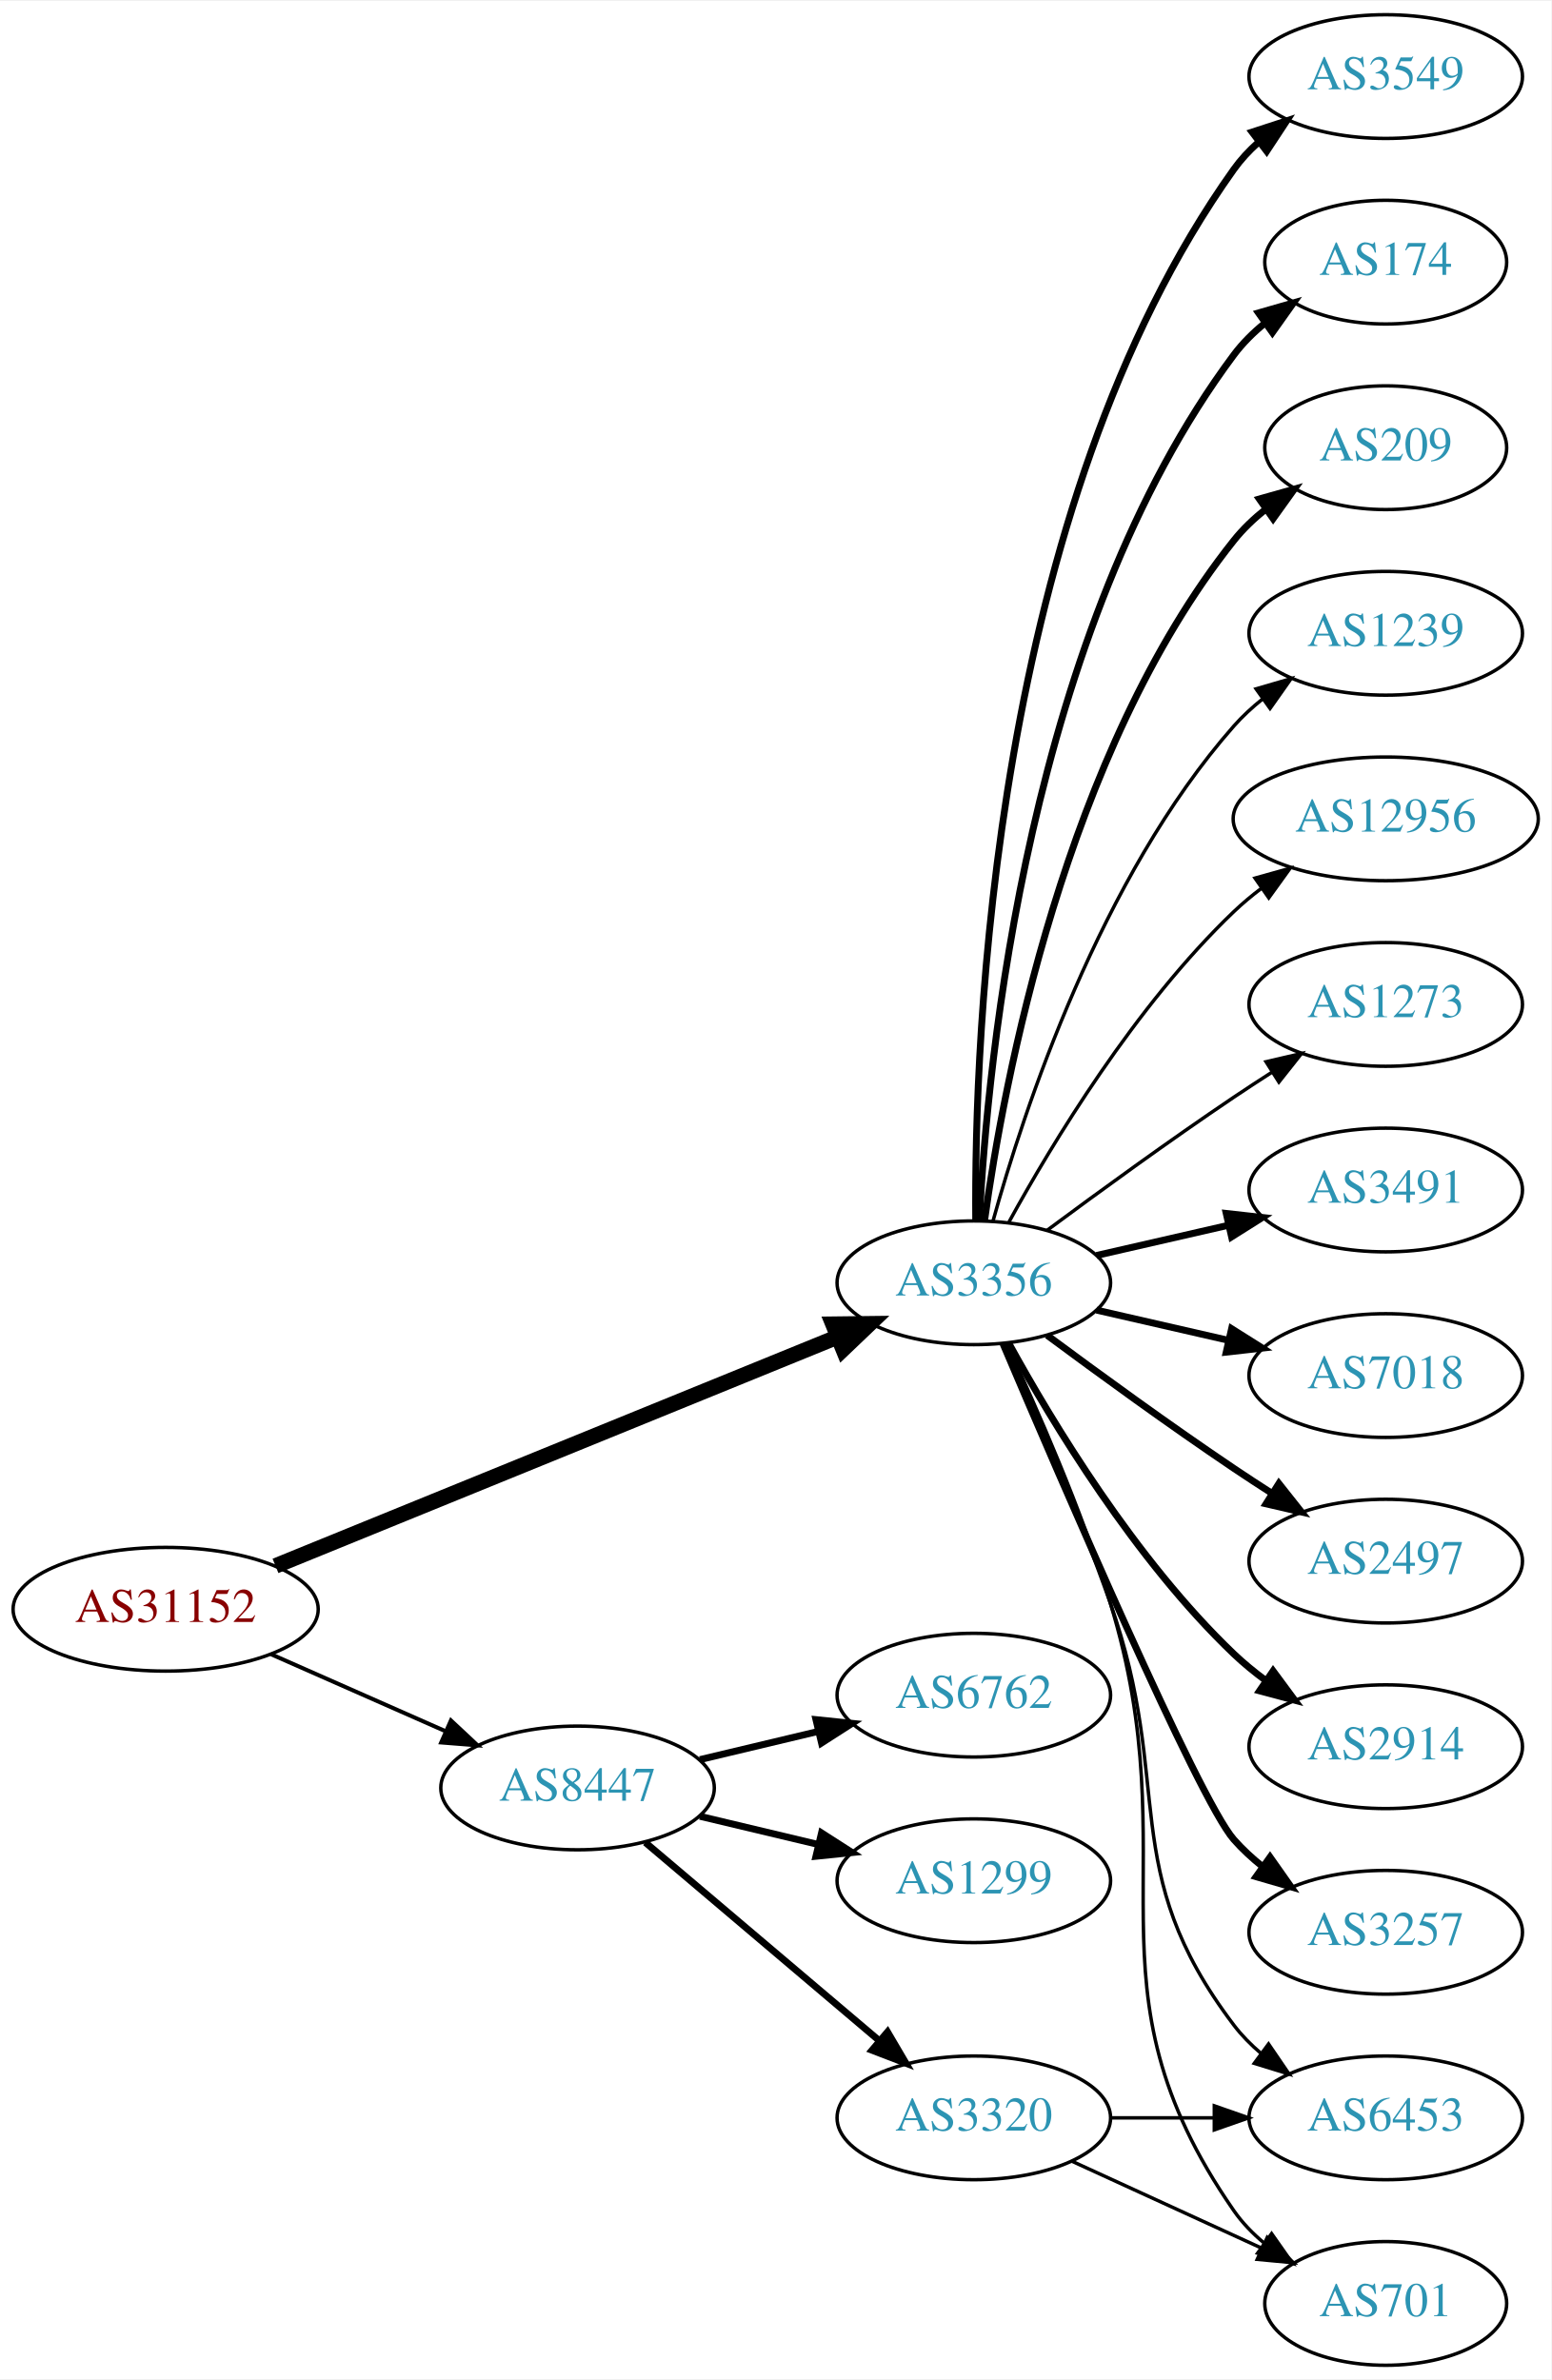
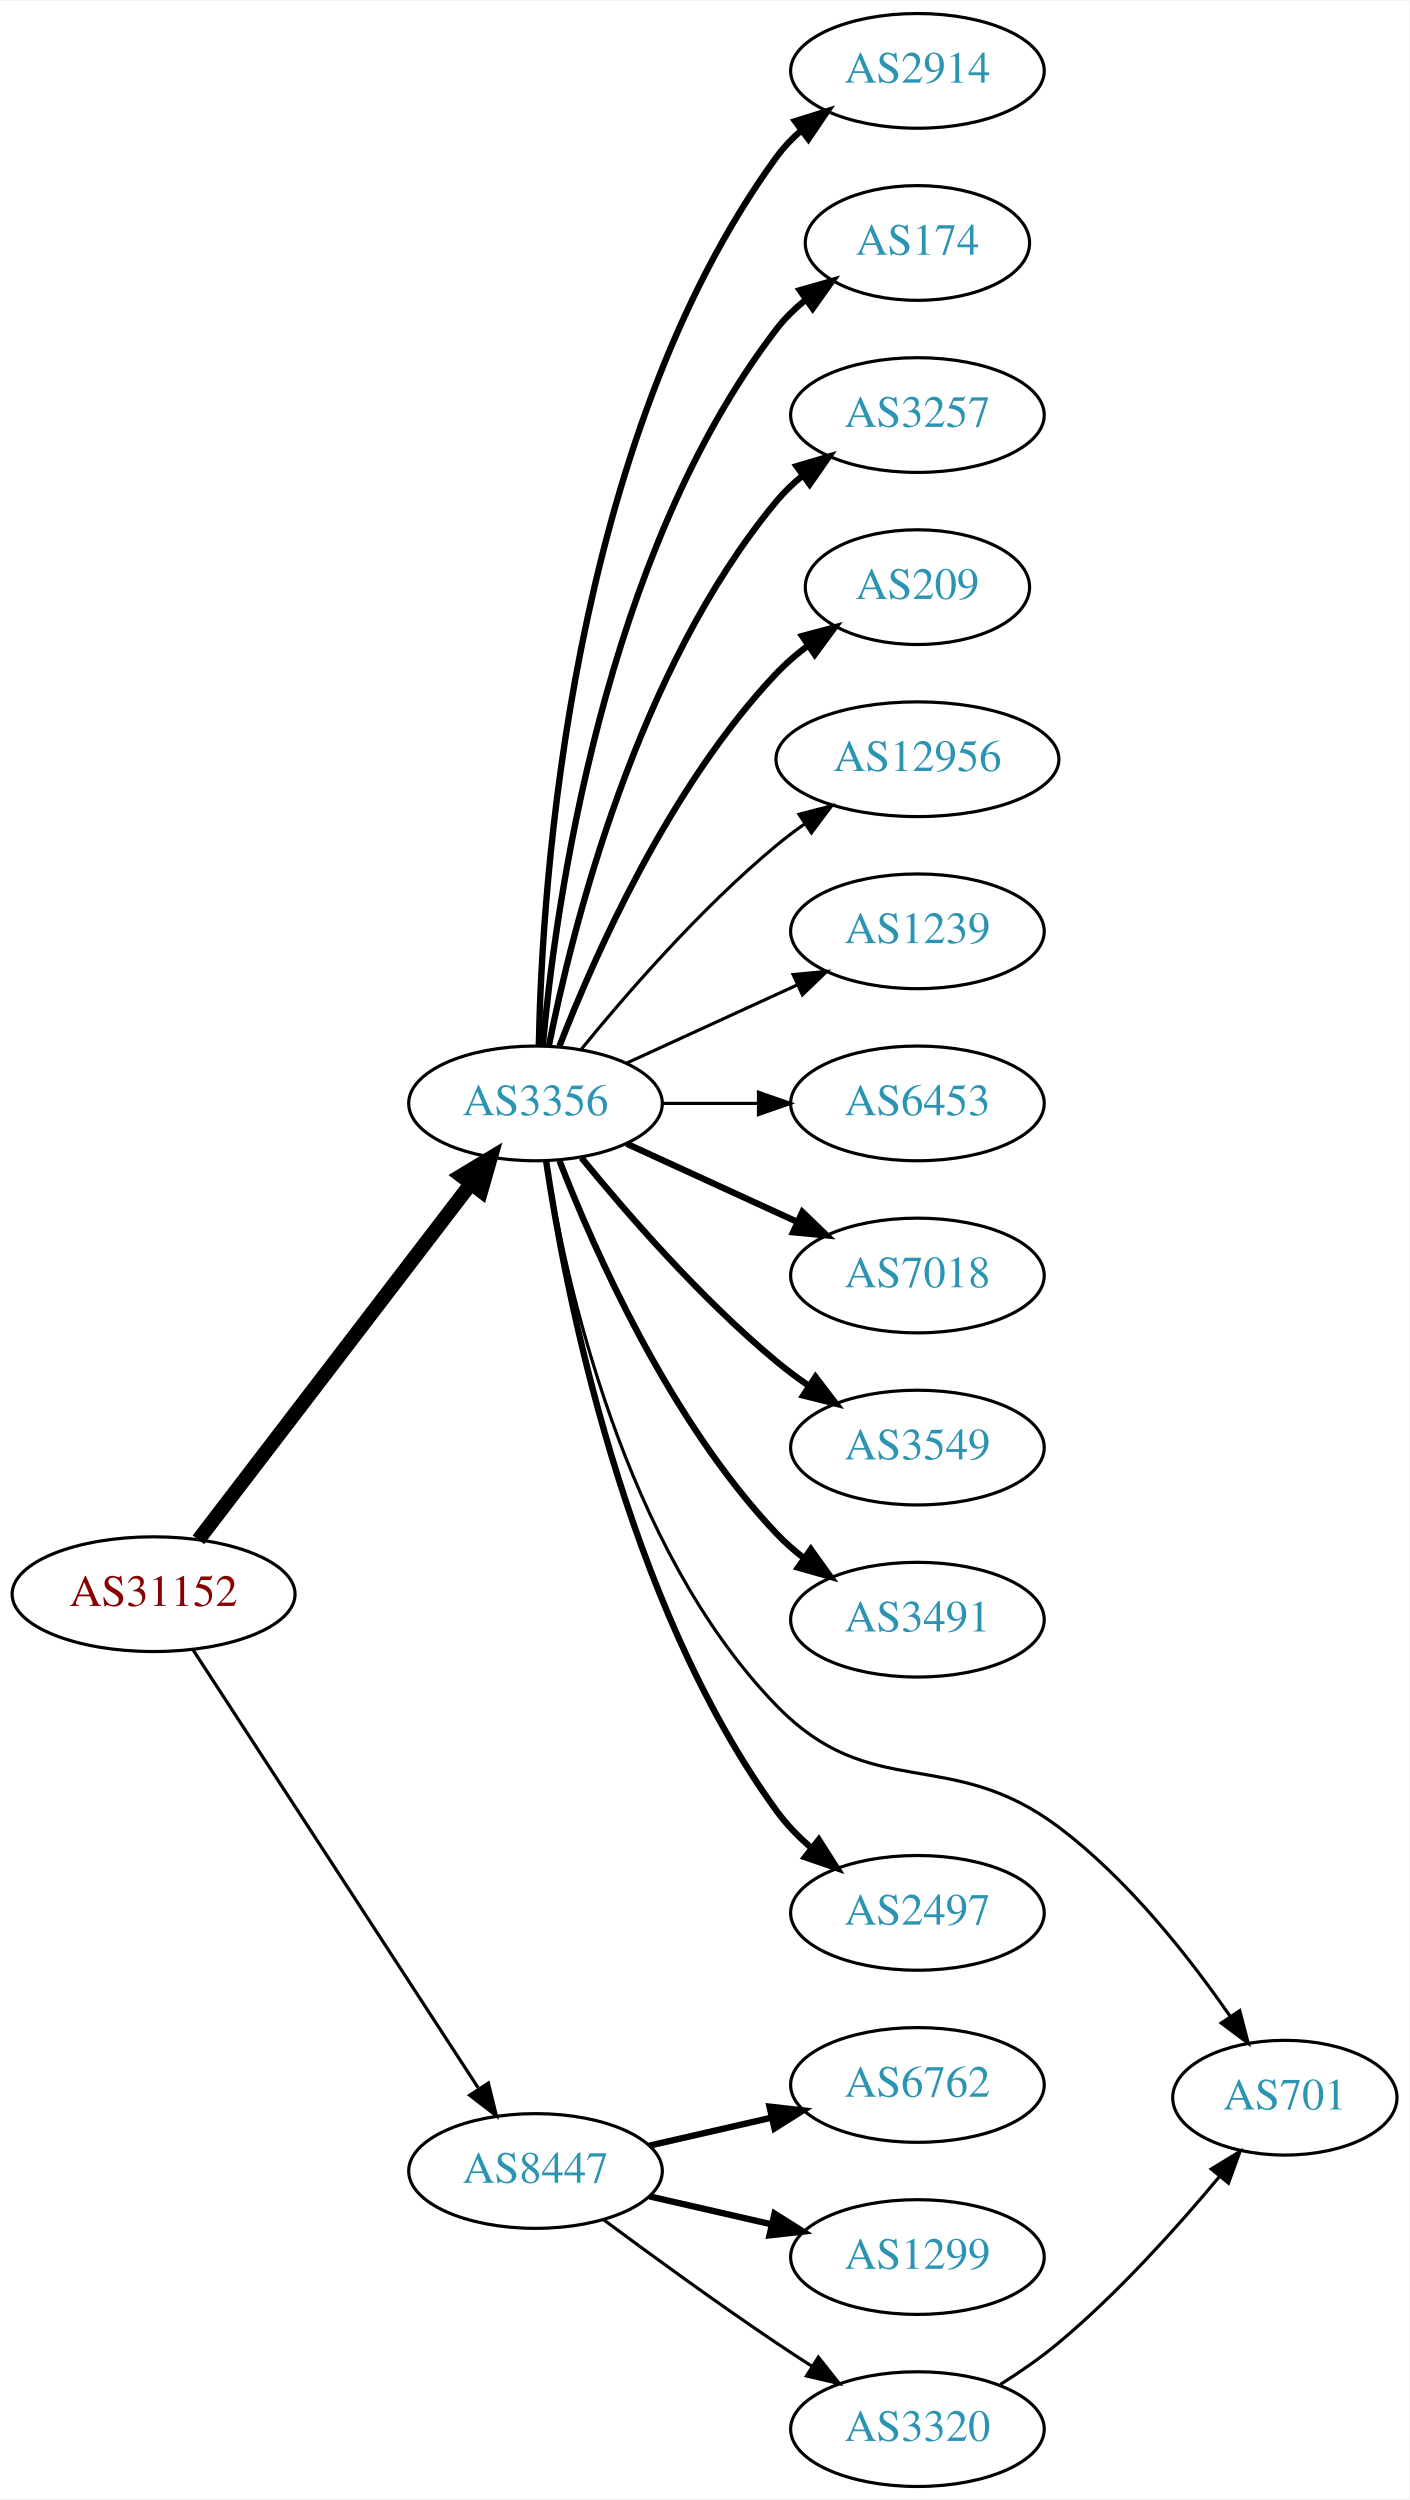
- <svg xmlns="http://www.w3.org/2000/svg" xmlns:xlink="http://www.w3.org/1999/xlink" width="451pt" height="692pt" viewBox="0.00 0.00 451.37 692.00">
-   <g id="graph0" class="graph" transform="scale(1 1) rotate(0) translate(4 688)">
-     <polygon fill="white" stroke="none" points="-4,4 -4,-688 447.37,-688 447.37,4 -4,4" />
+ <svg xmlns="http://www.w3.org/2000/svg" xmlns:xlink="http://www.w3.org/1999/xlink" width="442pt" height="784pt" viewBox="0.00 0.00 442.27 784.00">
+   <g id="graph0" class="graph" transform="scale(1 1) rotate(0) translate(4 780)">
+     <polygon fill="white" stroke="none" points="-4,4 -4,-780 438.271,-780 438.271,4 -4,4" />
    <g id="node1" class="node">
      <g id="a_node1">
        <a xlink:href="/asn/31152" xlink:title="AS31152 ~ Engel Austria GmbH [AT]">
-           <ellipse fill="#ffffff" stroke="black" cx="44.196" cy="-220" rx="44.393" ry="18" />
-           <text text-anchor="middle" x="44.196" y="-216.3" font-family="Times,serif" font-size="14.00" fill="#880000">AS31152</text>
+           <ellipse fill="#ffffff" stroke="black" cx="44.196" cy="-280" rx="44.393" ry="18" />
+           <text text-anchor="middle" x="44.196" y="-276.3" font-family="Times,serif" font-size="14.00" fill="#880000">AS31152</text>
        </a>
      </g>
    </g>
    <g id="node2" class="node">
      <g id="a_node2">
        <a xlink:href="/asn/3356" xlink:title="AS3356 ~ Level 3 Parent, LLC [US]">
-           <ellipse fill="#ffffff" stroke="black" cx="279.332" cy="-315" rx="39.794" ry="18" />
-           <text text-anchor="middle" x="279.332" y="-311.3" font-family="Times,serif" font-size="14.00" fill="#2c94b3">AS3356</text>
+           <ellipse fill="#ffffff" stroke="black" cx="164.039" cy="-434" rx="39.794" ry="18" />
+           <text text-anchor="middle" x="164.039" y="-430.3" font-family="Times,serif" font-size="14.00" fill="#2c94b3">AS3356</text>
        </a>
      </g>
    </g>
    <g id="edge1" class="edge">
-       <path fill="none" stroke="black" stroke-width="4.5" d="M76.155,-232.615C118.362,-249.814 193.943,-280.613 239.778,-299.29" />
-       <polygon fill="black" stroke="black" stroke-width="4.5" points="238.338,-302.955 249.084,-303.082 241.309,-295.662 238.338,-302.955" />
+       <path fill="none" stroke="black" stroke-width="4.5" d="M58.258,-297.069C78.963,-324.127 119.44,-377.024 143.575,-408.564" />
+       <polygon fill="black" stroke="black" stroke-width="4.5" points="140.715,-411.306 149.919,-416.854 146.969,-406.52 140.715,-411.306" />
    </g>
    <g id="node3" class="node">
      <g id="a_node3">
        <a xlink:href="/asn/8447" xlink:title="AS8447 ~ A1 Telekom Austria AG [AT]">
-           <ellipse fill="#ffffff" stroke="black" cx="164.039" cy="-168" rx="39.794" ry="18" />
-           <text text-anchor="middle" x="164.039" y="-164.3" font-family="Times,serif" font-size="14.00" fill="#2c94b3">AS8447</text>
+           <ellipse fill="#ffffff" stroke="black" cx="164.039" cy="-99" rx="39.794" ry="18" />
+           <text text-anchor="middle" x="164.039" y="-95.3" font-family="Times,serif" font-size="14.00" fill="#2c94b3">AS8447</text>
        </a>
      </g>
    </g>
    <g id="edge2" class="edge">
-       <path fill="none" stroke="black" stroke-width="1.174" d="M74.933,-206.878C90.322,-200.087 109.265,-191.729 125.637,-184.504" />
-       <polygon fill="black" stroke="black" stroke-width="1.174" points="127.198,-187.641 134.934,-180.402 124.372,-181.237 127.198,-187.641" />
+       <path fill="none" stroke="black" stroke-width="1.023" d="M56.495,-262.645C77.26,-230.751 121.594,-162.657 146.019,-125.141" />
+       <polygon fill="black" stroke="black" stroke-width="1.023" points="149.251,-126.593 151.774,-116.302 143.384,-122.773 149.251,-126.593" />
    </g>
    <g id="node4" class="node">
      <g id="a_node4">
-         <a xlink:href="/asn/3491" xlink:title="AS3491 ~ PCCW Global, Inc. [US]">
-           <ellipse fill="#ffffff" stroke="black" cx="399.174" cy="-342" rx="39.794" ry="18" />
-           <text text-anchor="middle" x="399.174" y="-338.3" font-family="Times,serif" font-size="14.00" fill="#2c94b3">AS3491</text>
+         <a xlink:href="/asn/2914" xlink:title="AS2914 ~ NTT America, Inc. [US]">
+           <ellipse fill="#ffffff" stroke="black" cx="283.881" cy="-758" rx="39.794" ry="18" />
+           <text text-anchor="middle" x="283.881" y="-754.3" font-family="Times,serif" font-size="14.00" fill="#2c94b3">AS2914</text>
        </a>
      </g>
    </g>
    <g id="edge3" class="edge">
-       <path fill="none" stroke="black" stroke-width="2" d="M315.051,-322.955C327.051,-325.704 340.672,-328.825 353.364,-331.733" />
-       <polygon fill="black" stroke="black" stroke-width="2" points="352.767,-335.187 363.296,-334.009 354.33,-328.364 352.767,-335.187" />
+       <path fill="none" stroke="black" stroke-width="2" d="M165.071,-452.337C166.044,-502.079 174.763,-641.806 239.685,-731 241.897,-734.039 244.565,-736.813 247.477,-739.326" />
+       <polygon fill="black" stroke="black" stroke-width="2" points="245.495,-742.214 255.608,-745.373 249.672,-736.597 245.495,-742.214" />
    </g>
    <g id="node5" class="node">
      <g id="a_node5">
-         <a xlink:href="/asn/7018" xlink:title="AS7018 ~ AT&amp;T Services, Inc. [US]">
-           <ellipse fill="#ffffff" stroke="black" cx="399.174" cy="-288" rx="39.794" ry="18" />
-           <text text-anchor="middle" x="399.174" y="-284.3" font-family="Times,serif" font-size="14.00" fill="#2c94b3">AS7018</text>
+         <a xlink:href="/asn/174" xlink:title="AS174 ~ Cogent Communications [US]">
+           <ellipse fill="#ffffff" stroke="black" cx="283.881" cy="-704" rx="35.194" ry="18" />
+           <text text-anchor="middle" x="283.881" y="-700.3" font-family="Times,serif" font-size="14.00" fill="#2c94b3">AS174</text>
        </a>
      </g>
    </g>
    <g id="edge4" class="edge">
-       <path fill="none" stroke="black" stroke-width="2" d="M315.051,-307.045C327.051,-304.296 340.672,-301.175 353.364,-298.267" />
-       <polygon fill="black" stroke="black" stroke-width="2" points="354.33,-301.636 363.296,-295.991 352.767,-294.813 354.33,-301.636" />
+       <path fill="none" stroke="black" stroke-width="2" d="M166.323,-452.117C170.221,-495.332 185.238,-606.131 239.685,-677 242.292,-680.393 245.455,-683.467 248.873,-686.223" />
+       <polygon fill="black" stroke="black" stroke-width="2" points="246.976,-689.168 257.164,-692.073 251.011,-683.448 246.976,-689.168" />
    </g>
    <g id="node6" class="node">
      <g id="a_node6">
-         <a xlink:href="/asn/2497" xlink:title="AS2497 ~ Internet Initiative Japan Inc. [JP]">
-           <ellipse fill="#ffffff" stroke="black" cx="399.174" cy="-234" rx="39.794" ry="18" />
-           <text text-anchor="middle" x="399.174" y="-230.3" font-family="Times,serif" font-size="14.00" fill="#2c94b3">AS2497</text>
+         <a xlink:href="/asn/3257" xlink:title="AS3257 ~ GTT [DE]">
+           <ellipse fill="#ffffff" stroke="black" cx="283.881" cy="-650" rx="39.794" ry="18" />
+           <text text-anchor="middle" x="283.881" y="-646.3" font-family="Times,serif" font-size="14.00" fill="#2c94b3">AS3257</text>
        </a>
      </g>
    </g>
    <g id="edge5" class="edge">
-       <path fill="none" stroke="black" stroke-width="2" d="M300.662,-299.723C315.524,-288.696 336.269,-273.593 354.978,-261 358.527,-258.611 362.277,-256.161 366.026,-253.758" />
-       <polygon fill="black" stroke="black" stroke-width="2" points="368.094,-256.591 374.674,-248.288 364.352,-250.675 368.094,-256.591" />
+       <path fill="none" stroke="black" stroke-width="2" d="M168.237,-452.073C175.401,-488.141 195.675,-570.125 239.685,-623 242.09,-625.889 244.886,-628.563 247.879,-631.013" />
+       <polygon fill="black" stroke="black" stroke-width="2" points="245.967,-633.95 256.122,-636.973 250.069,-628.277 245.967,-633.95" />
    </g>
    <g id="node7" class="node">
      <g id="a_node7">
-         <a xlink:href="/asn/6453" xlink:title="AS6453 ~ TATA COMMUNICATIONS (AMERICA) INC [US]">
-           <ellipse fill="#ffffff" stroke="black" cx="399.174" cy="-72" rx="39.794" ry="18" />
-           <text text-anchor="middle" x="399.174" y="-68.3" font-family="Times,serif" font-size="14.00" fill="#2c94b3">AS6453</text>
+         <a xlink:href="/asn/209" xlink:title="AS209 ~ CenturyLink Communications, LLC [US]">
+           <ellipse fill="#ffffff" stroke="black" cx="283.881" cy="-596" rx="35.194" ry="18" />
+           <text text-anchor="middle" x="283.881" y="-592.3" font-family="Times,serif" font-size="14.00" fill="#2c94b3">AS209</text>
        </a>
      </g>
    </g>
    <g id="edge6" class="edge">
-       <path fill="none" stroke="black" d="M288.324,-297.395C296.579,-278.857 309.551,-248.71 318.978,-222 337.935,-168.287 320.577,-144.399 354.978,-99 357.248,-96.004 359.955,-93.259 362.891,-90.764" />
-       <polygon fill="black" stroke="black" points="365.085,-93.494 371.056,-84.742 360.93,-87.861 365.085,-93.494" />
+       <path fill="none" stroke="black" stroke-width="2" d="M171.562,-451.994C182.312,-479.728 205.969,-533.429 239.685,-569 242.628,-572.105 246.001,-575.001 249.537,-577.655" />
+       <polygon fill="black" stroke="black" stroke-width="2" points="247.722,-580.654 257.956,-583.397 251.666,-574.871 247.722,-580.654" />
    </g>
    <g id="node8" class="node">
      <g id="a_node8">
-         <a xlink:href="/asn/701" xlink:title="AS701 ~ UUNET [US]">
-           <ellipse fill="#ffffff" stroke="black" cx="399.174" cy="-18" rx="35.194" ry="18" />
-           <text text-anchor="middle" x="399.174" y="-14.3" font-family="Times,serif" font-size="14.00" fill="#2c94b3">AS701</text>
+         <a xlink:href="/asn/12956" xlink:title="AS12956 ~ TELXIUS [ES]">
+           <ellipse fill="#ffffff" stroke="black" cx="283.881" cy="-542" rx="44.393" ry="18" />
+           <text text-anchor="middle" x="283.881" y="-538.3" font-family="Times,serif" font-size="14.00" fill="#2c94b3">AS12956</text>
        </a>
      </g>
    </g>
    <g id="edge7" class="edge">
-       <path fill="none" stroke="black" d="M288.942,-297.204C297.573,-278.76 310.733,-248.915 318.978,-222 342.49,-145.243 309.227,-110.964 354.978,-45 357.416,-41.485 360.475,-38.334 363.834,-35.535" />
-       <polygon fill="black" stroke="black" points="365.972,-38.308 372.062,-29.638 361.895,-32.619 365.972,-38.308" />
+       <path fill="none" stroke="black" d="M178.458,-451.065C192.572,-468.375 215.987,-495.345 239.685,-515 242.423,-517.271 245.367,-519.494 248.384,-521.63" />
+       <polygon fill="black" stroke="black" points="246.716,-524.725 256.973,-527.379 250.61,-518.908 246.716,-524.725" />
    </g>
    <g id="node9" class="node">
      <g id="a_node9">
-         <a xlink:href="/asn/2914" xlink:title="AS2914 ~ NTT America, Inc. [US]">
-           <ellipse fill="#ffffff" stroke="black" cx="399.174" cy="-180" rx="39.794" ry="18" />
-           <text text-anchor="middle" x="399.174" y="-176.3" font-family="Times,serif" font-size="14.00" fill="#2c94b3">AS2914</text>
+         <a xlink:href="/asn/1239" xlink:title="AS1239 ~ Sprint [US]">
+           <ellipse fill="#ffffff" stroke="black" cx="283.881" cy="-488" rx="39.794" ry="18" />
+           <text text-anchor="middle" x="283.881" y="-484.3" font-family="Times,serif" font-size="14.00" fill="#2c94b3">AS1239</text>
        </a>
      </g>
    </g>
    <g id="edge8" class="edge">
-       <path fill="none" stroke="black" stroke-width="2" d="M289.573,-297.287C302.118,-274.439 326.295,-234.389 354.978,-207 357.846,-204.261 361.035,-201.653 364.344,-199.215" />
-       <polygon fill="black" stroke="black" stroke-width="2" points="366.407,-202.044 372.704,-193.523 362.468,-196.258 366.407,-202.044" />
+       <path fill="none" stroke="black" d="M192.667,-446.661C208.624,-453.973 228.895,-463.261 246.178,-471.181" />
+       <polygon fill="black" stroke="black" points="244.876,-474.435 255.425,-475.419 247.793,-468.071 244.876,-474.435" />
    </g>
    <g id="node10" class="node">
      <g id="a_node10">
-         <a xlink:href="/asn/3257" xlink:title="AS3257 ~ GTT [DE]">
-           <ellipse fill="#ffffff" stroke="black" cx="399.174" cy="-126" rx="39.794" ry="18" />
-           <text text-anchor="middle" x="399.174" y="-122.3" font-family="Times,serif" font-size="14.00" fill="#2c94b3">AS3257</text>
+         <a xlink:href="/asn/6453" xlink:title="AS6453 ~ TATA COMMUNICATIONS (AMERICA) INC [US]">
+           <ellipse fill="#ffffff" stroke="black" cx="283.881" cy="-434" rx="39.794" ry="18" />
+           <text text-anchor="middle" x="283.881" y="-430.3" font-family="Times,serif" font-size="14.00" fill="#2c94b3">AS6453</text>
        </a>
      </g>
    </g>
    <g id="edge9" class="edge">
-       <path fill="none" stroke="black" stroke-width="2" d="M287.764,-297.397C304.542,-257.886 344.694,-164.679 354.978,-153 357.462,-150.179 360.312,-147.551 363.337,-145.129" />
-       <polygon fill="black" stroke="black" stroke-width="2" points="365.523,-147.869 371.627,-139.209 361.455,-142.172 365.523,-147.869" />
+       <path fill="none" stroke="black" d="M203.951,-434C213.505,-434 223.854,-434 233.817,-434" />
+       <polygon fill="black" stroke="black" points="234.009,-437.5 244.009,-434 234.009,-430.5 234.009,-437.5" />
    </g>
    <g id="node11" class="node">
      <g id="a_node11">
-         <a xlink:href="/asn/3549" xlink:title="AS3549 ~ Level 3 Parent, LLC [US]">
-           <ellipse fill="#ffffff" stroke="black" cx="399.174" cy="-666" rx="39.794" ry="18" />
-           <text text-anchor="middle" x="399.174" y="-662.3" font-family="Times,serif" font-size="14.00" fill="#2c94b3">AS3549</text>
+         <a xlink:href="/asn/7018" xlink:title="AS7018 ~ AT&amp;T Services, Inc. [US]">
+           <ellipse fill="#ffffff" stroke="black" cx="283.881" cy="-380" rx="39.794" ry="18" />
+           <text text-anchor="middle" x="283.881" y="-376.3" font-family="Times,serif" font-size="14.00" fill="#2c94b3">AS7018</text>
        </a>
      </g>
    </g>
    <g id="edge10" class="edge">
-       <path fill="none" stroke="black" stroke-width="2" d="M279.88,-333.063C279.461,-385.503 284.615,-540.293 354.978,-639 356.98,-641.809 359.375,-644.388 361.996,-646.743" />
-       <polygon fill="black" stroke="black" stroke-width="2" points="360.3,-649.852 370.372,-653.139 364.548,-644.288 360.3,-649.852" />
+       <path fill="none" stroke="black" stroke-width="2" d="M192.667,-421.339C208.624,-414.027 228.895,-404.739 246.178,-396.819" />
+       <polygon fill="black" stroke="black" stroke-width="2" points="247.793,-399.929 255.425,-392.581 244.876,-393.565 247.793,-399.929" />
    </g>
    <g id="node12" class="node">
      <g id="a_node12">
-         <a xlink:href="/asn/174" xlink:title="AS174 ~ Cogent Communications [US]">
-           <ellipse fill="#ffffff" stroke="black" cx="399.174" cy="-612" rx="35.194" ry="18" />
-           <text text-anchor="middle" x="399.174" y="-608.3" font-family="Times,serif" font-size="14.00" fill="#2c94b3">AS174</text>
+         <a xlink:href="/asn/3549" xlink:title="AS3549 ~ Level 3 Parent, LLC [US]">
+           <ellipse fill="#ffffff" stroke="black" cx="283.881" cy="-326" rx="39.794" ry="18" />
+           <text text-anchor="middle" x="283.881" y="-322.3" font-family="Times,serif" font-size="14.00" fill="#2c94b3">AS3549</text>
        </a>
      </g>
    </g>
    <g id="edge11" class="edge">
-       <path fill="none" stroke="black" stroke-width="2" d="M280.923,-333.023C283.3,-379.412 295.218,-504.893 354.978,-585 357.536,-588.429 360.67,-591.526 364.071,-594.295" />
-       <polygon fill="black" stroke="black" stroke-width="2" points="362.161,-597.232 372.344,-600.159 366.209,-591.521 362.161,-597.232" />
+       <path fill="none" stroke="black" stroke-width="2" d="M178.458,-416.935C192.572,-399.625 215.987,-372.655 239.685,-353 242.901,-350.332 246.402,-347.73 249.972,-345.259" />
+       <polygon fill="black" stroke="black" stroke-width="2" points="251.896,-348.183 258.329,-339.764 248.05,-342.334 251.896,-348.183" />
    </g>
    <g id="node13" class="node">
      <g id="a_node13">
-         <a xlink:href="/asn/209" xlink:title="AS209 ~ CenturyLink Communications, LLC [US]">
-           <ellipse fill="#ffffff" stroke="black" cx="399.174" cy="-558" rx="35.194" ry="18" />
-           <text text-anchor="middle" x="399.174" y="-554.3" font-family="Times,serif" font-size="14.00" fill="#2c94b3">AS209</text>
+         <a xlink:href="/asn/3491" xlink:title="AS3491 ~ PCCW Global, Inc. [US]">
+           <ellipse fill="#ffffff" stroke="black" cx="283.881" cy="-272" rx="39.794" ry="18" />
+           <text text-anchor="middle" x="283.881" y="-268.3" font-family="Times,serif" font-size="14.00" fill="#2c94b3">AS3491</text>
        </a>
      </g>
    </g>
    <g id="edge12" class="edge">
-       <path fill="none" stroke="black" stroke-width="2" d="M282.471,-333.17C287.971,-372.974 305.797,-469.233 354.978,-531 357.643,-534.347 360.843,-537.393 364.281,-540.132" />
-       <polygon fill="black" stroke="black" stroke-width="2" points="362.398,-543.087 372.595,-545.965 366.419,-537.357 362.398,-543.087" />
+       <path fill="none" stroke="black" stroke-width="2" d="M171.562,-416.006C182.312,-388.272 205.969,-334.571 239.685,-299 242.271,-296.272 245.188,-293.706 248.257,-291.323" />
+       <polygon fill="black" stroke="black" stroke-width="2" points="250.435,-294.07 256.605,-285.457 246.411,-288.342 250.435,-294.07" />
    </g>
    <g id="node14" class="node">
      <g id="a_node14">
-         <a xlink:href="/asn/1239" xlink:title="AS1239 ~ Sprint [US]">
-           <ellipse fill="#ffffff" stroke="black" cx="399.174" cy="-504" rx="39.794" ry="18" />
-           <text text-anchor="middle" x="399.174" y="-500.3" font-family="Times,serif" font-size="14.00" fill="#2c94b3">AS1239</text>
+         <a xlink:href="/asn/701" xlink:title="AS701 ~ UUNET [US]">
+           <ellipse fill="#ffffff" stroke="black" cx="399.174" cy="-122" rx="35.194" ry="18" />
+           <text text-anchor="middle" x="399.174" y="-118.3" font-family="Times,serif" font-size="14.00" fill="#2c94b3">AS701</text>
        </a>
      </g>
    </g>
    <g id="edge13" class="edge">
-       <path fill="none" stroke="black" d="M284.904,-332.946C293.81,-364.995 316.094,-432.842 354.978,-477 357.462,-479.821 360.312,-482.449 363.337,-484.871" />
-       <polygon fill="black" stroke="black" points="361.455,-487.828 371.627,-490.791 365.523,-482.131 361.455,-487.828" />
+       <path fill="none" stroke="black" d="M167.482,-415.897C173.354,-379.047 191.526,-294.619 239.685,-245 269.467,-214.315 293.87,-232.661 328.077,-207 349.905,-190.626 369.173,-166.106 381.956,-147.603" />
+       <polygon fill="black" stroke="black" points="385.02,-149.318 387.693,-139.065 379.21,-145.413 385.02,-149.318" />
    </g>
    <g id="node15" class="node">
      <g id="a_node15">
-         <a xlink:href="/asn/12956" xlink:title="AS12956 ~ TELXIUS [ES]">
-           <ellipse fill="#ffffff" stroke="black" cx="399.174" cy="-450" rx="44.393" ry="18" />
-           <text text-anchor="middle" x="399.174" y="-446.3" font-family="Times,serif" font-size="14.00" fill="#2c94b3">AS12956</text>
+         <a xlink:href="/asn/2497" xlink:title="AS2497 ~ Internet Initiative Japan Inc. [JP]">
+           <ellipse fill="#ffffff" stroke="black" cx="283.881" cy="-180" rx="39.794" ry="18" />
+           <text text-anchor="middle" x="283.881" y="-176.3" font-family="Times,serif" font-size="14.00" fill="#2c94b3">AS2497</text>
        </a>
      </g>
    </g>
    <g id="edge14" class="edge">
-       <path fill="none" stroke="black" d="M289.573,-332.713C302.118,-355.561 326.295,-395.611 354.978,-423 357.485,-425.393 360.236,-427.687 363.098,-429.855" />
-       <polygon fill="black" stroke="black" points="361.145,-432.759 371.349,-435.61 365.15,-427.018 361.145,-432.759" />
+       <path fill="none" stroke="black" stroke-width="2" d="M167.37,-415.919C173.291,-375.78 191.973,-277.606 239.685,-212 242.763,-207.768 246.564,-203.856 250.624,-200.325" />
+       <polygon fill="black" stroke="black" stroke-width="2" points="252.937,-202.958 258.63,-194.022 248.607,-197.458 252.937,-202.958" />
    </g>
    <g id="node16" class="node">
      <g id="a_node16">
-         <a xlink:href="/asn/1273" xlink:title="AS1273 ~ Vodafone Group PLC [EU]">
-           <ellipse fill="#ffffff" stroke="black" cx="399.174" cy="-396" rx="39.794" ry="18" />
-           <text text-anchor="middle" x="399.174" y="-392.3" font-family="Times,serif" font-size="14.00" fill="#2c94b3">AS1273</text>
+         <a xlink:href="/asn/6762" xlink:title="AS6762 ~ TELECOM ITALIA SPARKLE S.p.A. [IT]">
+           <ellipse fill="#ffffff" stroke="black" cx="283.881" cy="-126" rx="39.794" ry="18" />
+           <text text-anchor="middle" x="283.881" y="-122.3" font-family="Times,serif" font-size="14.00" fill="#2c94b3">AS6762</text>
        </a>
      </g>
    </g>
    <g id="edge15" class="edge">
-       <path fill="none" stroke="black" d="M300.662,-330.277C315.524,-341.304 336.269,-356.407 354.978,-369 358.527,-371.389 362.277,-373.839 366.026,-376.242" />
-       <polygon fill="black" stroke="black" points="364.352,-379.325 374.674,-381.712 368.094,-373.409 364.352,-379.325" />
+       <path fill="none" stroke="black" stroke-width="2" d="M199.758,-106.955C211.758,-109.704 225.379,-112.825 238.071,-115.733" />
+       <polygon fill="black" stroke="black" stroke-width="2" points="237.474,-119.187 248.003,-118.009 239.037,-112.364 237.474,-119.187" />
    </g>
    <g id="node17" class="node">
      <g id="a_node17">
        <a xlink:href="/asn/1299" xlink:title="AS1299 ~ Telia Carrier [EU]">
-           <ellipse fill="#ffffff" stroke="black" cx="279.332" cy="-141" rx="39.794" ry="18" />
-           <text text-anchor="middle" x="279.332" y="-137.3" font-family="Times,serif" font-size="14.00" fill="#2c94b3">AS1299</text>
+           <ellipse fill="#ffffff" stroke="black" cx="283.881" cy="-72" rx="39.794" ry="18" />
+           <text text-anchor="middle" x="283.881" y="-68.3" font-family="Times,serif" font-size="14.00" fill="#2c94b3">AS1299</text>
        </a>
      </g>
    </g>
    <g id="edge16" class="edge">
-       <path fill="none" stroke="black" stroke-width="2" d="M199.646,-159.752C210.517,-157.162 222.671,-154.265 234.114,-151.538" />
-       <polygon fill="black" stroke="black" stroke-width="2" points="235.02,-154.92 243.936,-149.197 233.397,-148.111 235.02,-154.92" />
+       <path fill="none" stroke="black" stroke-width="2" d="M199.758,-91.045C211.758,-88.296 225.379,-85.175 238.071,-82.267" />
+       <polygon fill="black" stroke="black" stroke-width="2" points="239.037,-85.636 248.003,-79.991 237.474,-78.813 239.037,-85.636" />
    </g>
    <g id="node18" class="node">
      <g id="a_node18">
-         <a xlink:href="/asn/6762" xlink:title="AS6762 ~ TELECOM ITALIA SPARKLE S.p.A. [IT]">
-           <ellipse fill="#ffffff" stroke="black" cx="279.332" cy="-195" rx="39.794" ry="18" />
-           <text text-anchor="middle" x="279.332" y="-191.3" font-family="Times,serif" font-size="14.00" fill="#2c94b3">AS6762</text>
+         <a xlink:href="/asn/3320" xlink:title="AS3320 ~ DTAG [DE]">
+           <ellipse fill="#ffffff" stroke="black" cx="283.881" cy="-18" rx="39.794" ry="18" />
+           <text text-anchor="middle" x="283.881" y="-14.3" font-family="Times,serif" font-size="14.00" fill="#2c94b3">AS3320</text>
        </a>
      </g>
    </g>
    <g id="edge17" class="edge">
-       <path fill="none" stroke="black" stroke-width="2" d="M199.646,-176.248C210.517,-178.838 222.671,-181.735 234.114,-184.462" />
-       <polygon fill="black" stroke="black" stroke-width="2" points="233.397,-187.889 243.936,-186.803 235.02,-181.08 233.397,-187.889" />
-     </g>
-     <g id="node19" class="node">
-       <g id="a_node19">
-         <a xlink:href="/asn/3320" xlink:title="AS3320 ~ DTAG [DE]">
-           <ellipse fill="#ffffff" stroke="black" cx="279.332" cy="-72" rx="39.794" ry="18" />
-           <text text-anchor="middle" x="279.332" y="-68.3" font-family="Times,serif" font-size="14.00" fill="#2c94b3">AS3320</text>
-         </a>
-       </g>
+       <path fill="none" stroke="black" d="M185.369,-83.723C200.231,-72.696 220.976,-57.593 239.685,-45 243.234,-42.611 246.984,-40.161 250.733,-37.758" />
+       <polygon fill="black" stroke="black" points="252.801,-40.591 259.381,-32.288 249.059,-34.675 252.801,-40.591" />
    </g>
    <g id="edge18" class="edge">
-       <path fill="none" stroke="black" stroke-width="2" d="M183.747,-152.148C202.278,-136.445 230.835,-112.247 251.724,-94.546" />
-       <polygon fill="black" stroke="black" stroke-width="2" points="254.229,-97.011 259.596,-87.876 249.704,-91.671 254.229,-97.011" />
-     </g>
-     <g id="edge20" class="edge">
-       <path fill="none" stroke="black" d="M319.244,-72C328.798,-72 339.147,-72 349.11,-72" />
-       <polygon fill="black" stroke="black" points="349.302,-75.5 359.302,-72 349.302,-68.5 349.302,-75.5" />
-     </g>
-     <g id="edge19" class="edge">
-       <path fill="none" stroke="black" d="M307.96,-59.339C324.377,-51.817 345.358,-42.202 362.955,-34.139" />
-       <polygon fill="black" stroke="black" points="364.7,-37.189 372.332,-29.842 361.783,-30.826 364.7,-37.189" />
+       <path fill="none" stroke="black" d="M309.904,-32.024C316.077,-35.913 322.51,-40.353 328.077,-45 346.87,-60.684 365.392,-81.317 378.673,-97.276" />
+       <polygon fill="black" stroke="black" points="376.072,-99.624 385.114,-105.145 381.488,-95.19 376.072,-99.624" />
    </g>
  </g>
</svg>
